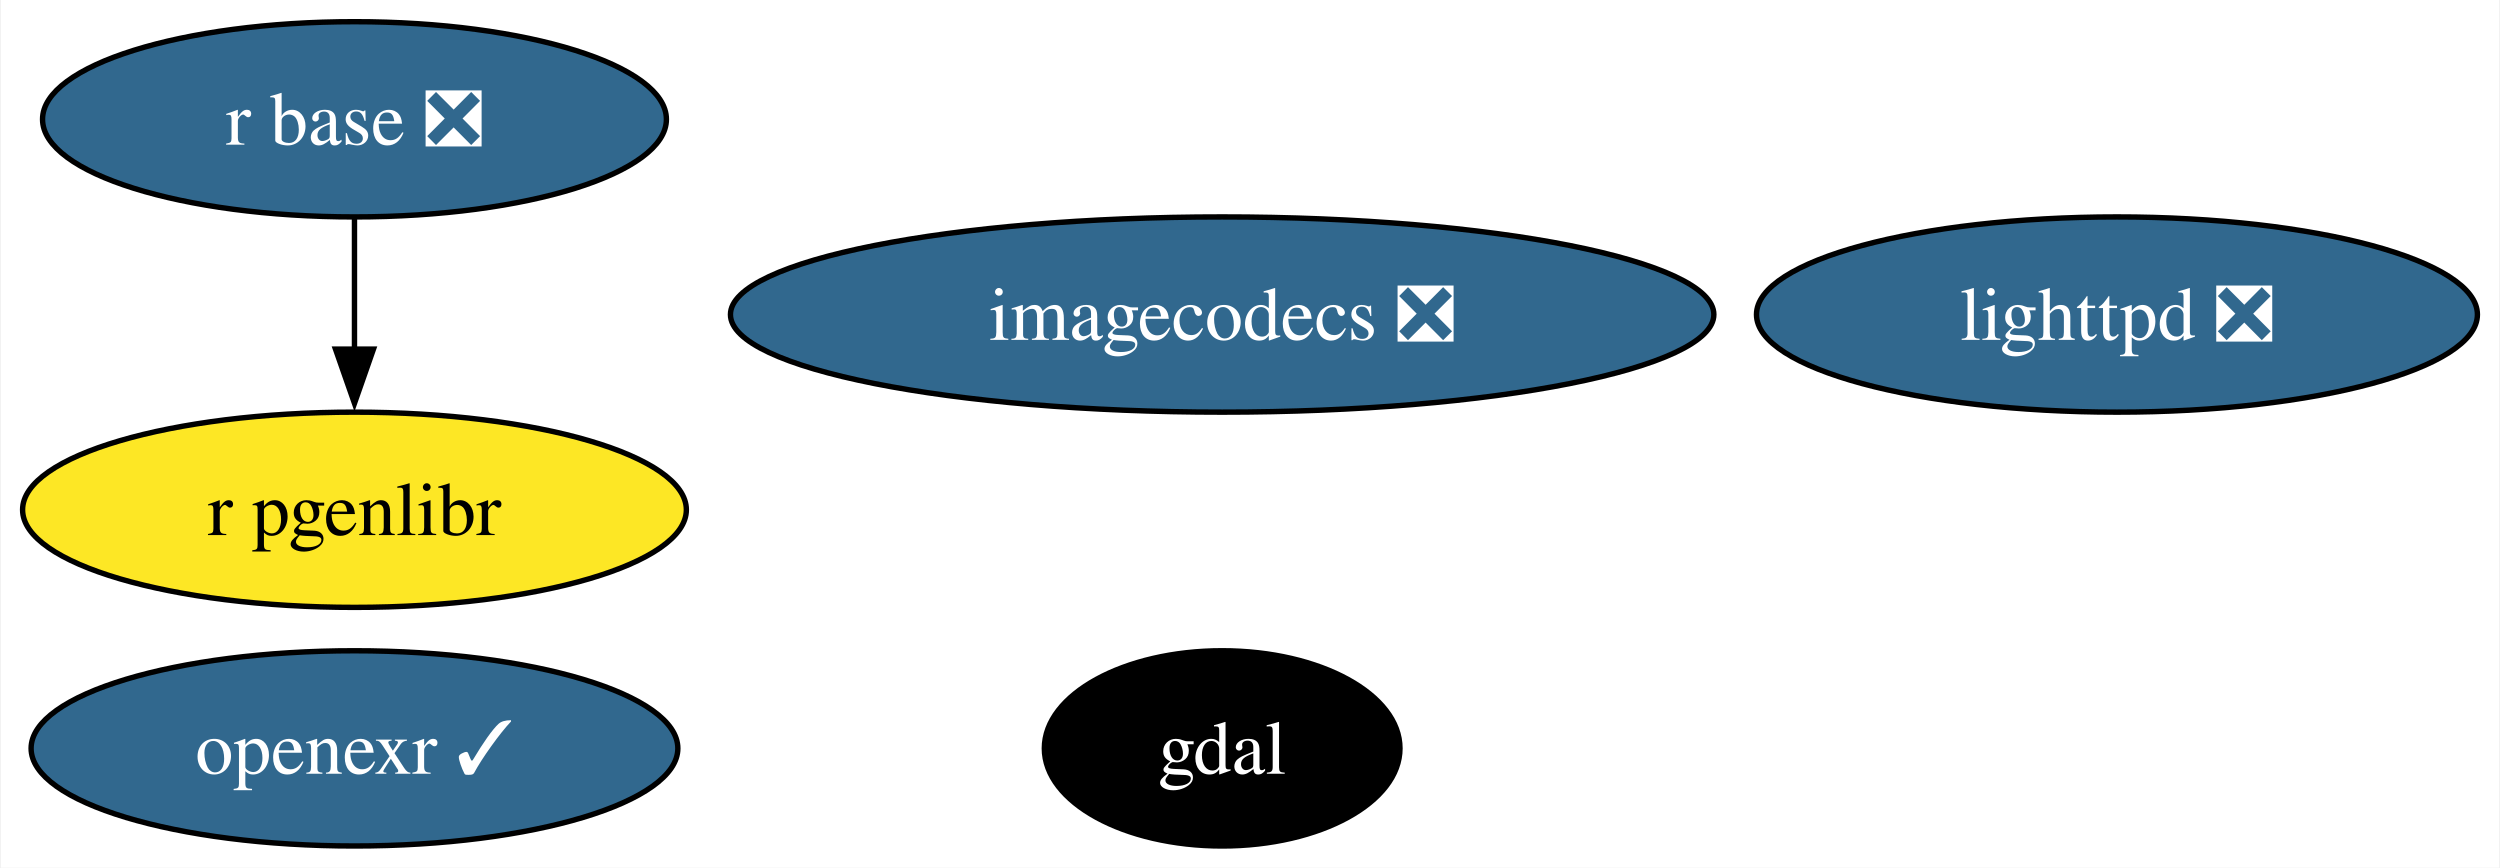
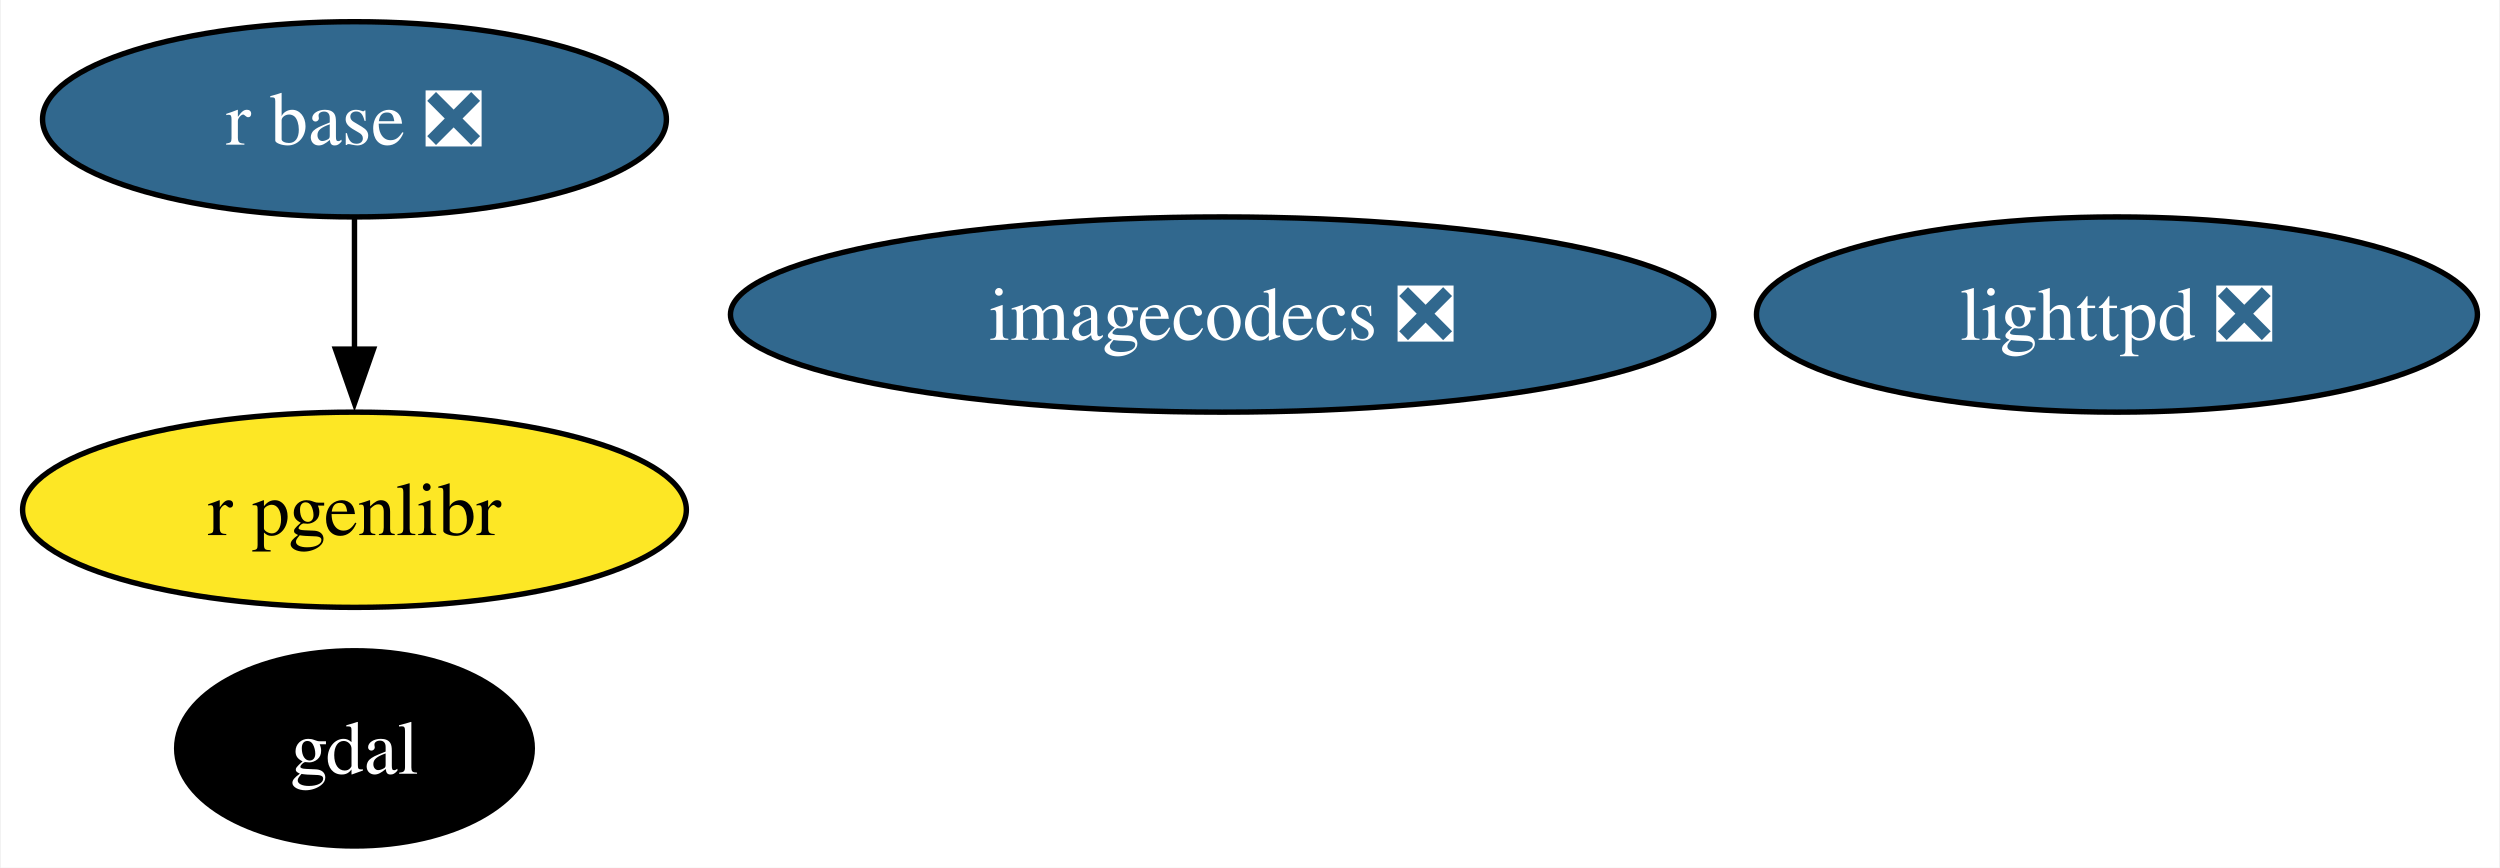
<svg xmlns="http://www.w3.org/2000/svg" xmlns:xlink="http://www.w3.org/1999/xlink" width="461pt" height="160pt" viewBox="0.00 0.00 460.67 160.00">
  <g id="graph0" class="graph" transform="scale(1 1) rotate(0) translate(4 156)">
    <polygon fill="white" stroke="none" points="-4,4 -4,-156 456.67,-156 456.67,4 -4,4" />
    <g id="node1" class="node">
      <g id="a_node1">
        <a xlink:href="https://github.com/conda-forge/gdal-feedstock" xlink:title="gdal">
-           <ellipse fill="#000000" stroke="black" cx="221.2" cy="-18" rx="32.79" ry="18" />
-           <text text-anchor="middle" x="221.2" y="-13.32" font-family="Times,serif" font-size="14.00" fill="white">gdal</text>
+           <ellipse fill="#000000" stroke="black" cx="61.2" cy="-18" rx="32.79" ry="18" />
+           <text text-anchor="middle" x="61.2" y="-13.32" font-family="Times,serif" font-size="14.00" fill="white">gdal</text>
        </a>
      </g>
    </g>
    <g id="node2" class="node">
      <g id="a_node2">
        <a xlink:href="https://github.com/conda-forge/lighttpd-feedstock/pull/43" xlink:title="lighttpd ❎">
          <ellipse fill="#31688e" stroke="black" cx="386.2" cy="-98" rx="66.47" ry="18" />
          <text text-anchor="middle" x="386.2" y="-93.33" font-family="Times,serif" font-size="14.00" fill="white">lighttpd ❎</text>
        </a>
      </g>
    </g>
    <g id="node3" class="node">
      <g id="a_node3">
        <a xlink:href="https://github.com/conda-forge/r-base-feedstock/pull/374" xlink:title="r base ❎">
          <ellipse fill="#31688e" stroke="black" cx="61.2" cy="-134" rx="57.52" ry="18" />
          <text text-anchor="middle" x="61.2" y="-129.32" font-family="Times,serif" font-size="14.00" fill="white">r base ❎</text>
        </a>
      </g>
    </g>
-     <g id="node6" class="node">
-       <g id="a_node6">
+     <g id="node5" class="node">
+       <g id="a_node5">
        <a xlink:href="https://github.com/conda-forge/r-pgenlibr-feedstock" xlink:title="r pgenlibr">
          <ellipse fill="#fde725" stroke="black" cx="61.2" cy="-62" rx="61.2" ry="18" />
          <text text-anchor="middle" x="61.2" y="-57.33" font-family="Times,serif" font-size="14.00">r pgenlibr</text>
        </a>
      </g>
    </g>
    <g id="edge1" class="edge">
      <path fill="none" stroke="black" d="M61.2,-115.7C61.2,-108.41 61.2,-99.73 61.2,-91.54" />
      <polygon fill="black" stroke="black" points="64.7,-91.62 61.2,-81.62 57.7,-91.62 64.7,-91.62" />
    </g>
    <g id="node4" class="node">
      <g id="a_node4">
-         <a xlink:href="https://github.com/conda-forge/openexr-feedstock/pull/56" xlink:title="openexr ✓">
-           <ellipse fill="#31688e" stroke="black" cx="61.2" cy="-18" rx="59.63" ry="18" />
-           <text text-anchor="middle" x="61.2" y="-13.32" font-family="Times,serif" font-size="14.00" fill="white">openexr ✓</text>
-         </a>
-       </g>
-     </g>
-     <g id="node5" class="node">
-       <g id="a_node5">
        <a xlink:href="https://github.com/conda-forge/imagecodecs-feedstock/pull/128" xlink:title="imagecodecs ❎">
          <ellipse fill="#31688e" stroke="black" cx="221.2" cy="-98" rx="90.67" ry="18" />
          <text text-anchor="middle" x="221.2" y="-93.33" font-family="Times,serif" font-size="14.00" fill="white">imagecodecs ❎</text>
        </a>
      </g>
    </g>
  </g>
</svg>
